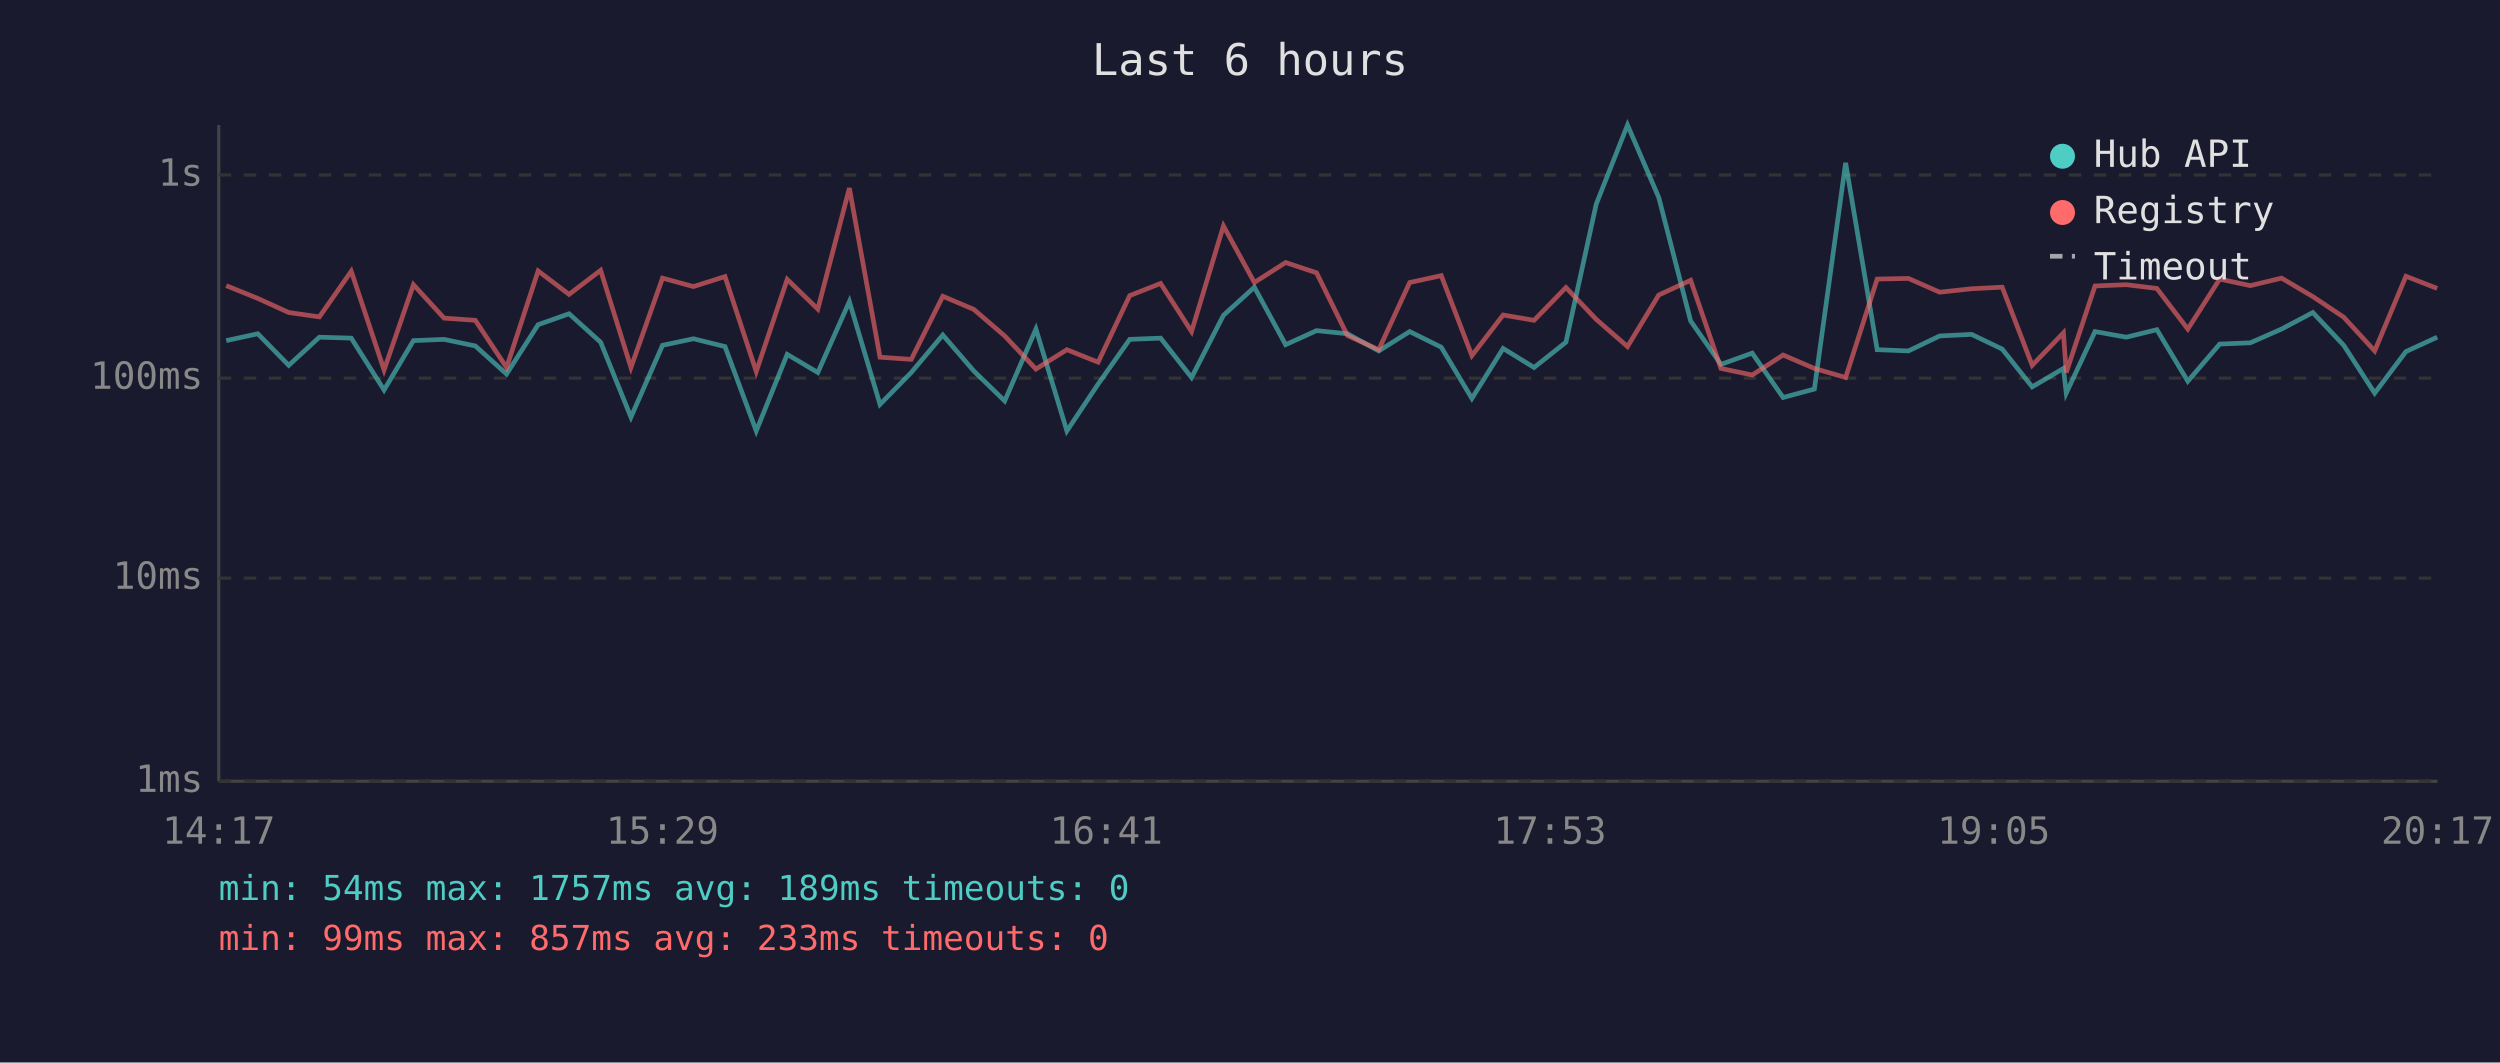
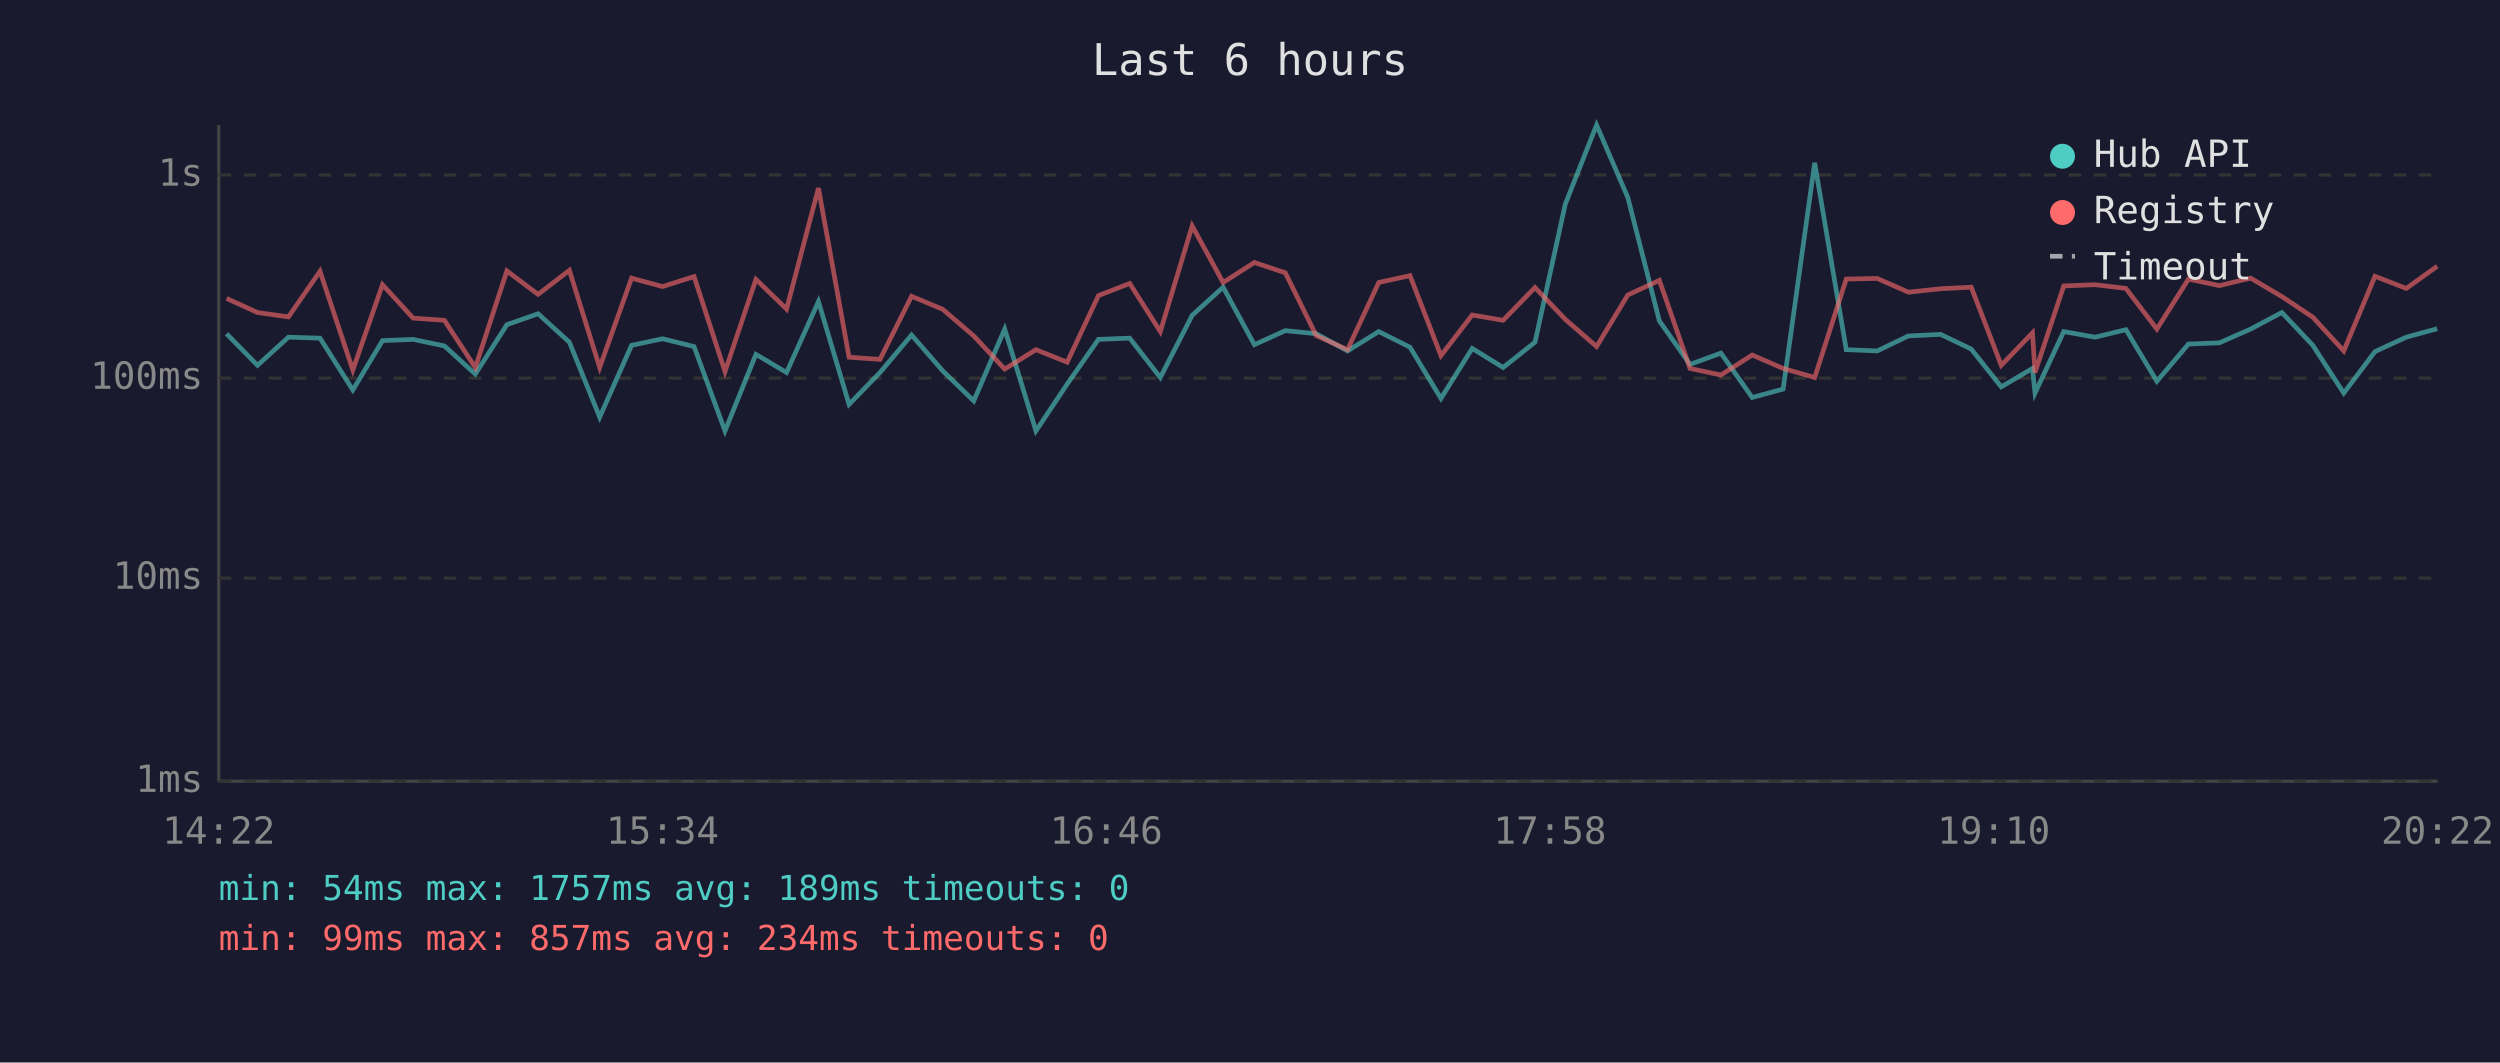
<svg xmlns="http://www.w3.org/2000/svg" viewBox="0 0 800 340" font-family="monospace" font-size="12">
  <rect width="800" height="340" fill="#1a1a2e" />
  <text x="400" y="24" fill="#e0e0e0" font-size="14" text-anchor="middle">Last 6 hours</text>
  <line x1="70" y1="40" x2="70" y2="250" stroke="#444" stroke-width="1" />
  <line x1="70" y1="250" x2="780" y2="250" stroke="#444" stroke-width="1" />
  <line x1="70" y1="250" x2="780" y2="250" stroke="#333" stroke-width="1" stroke-dasharray="4" />
  <text x="65" y="250" fill="#888" text-anchor="end" dominant-baseline="middle">1ms</text>
  <line x1="70" y1="185" x2="780" y2="185" stroke="#333" stroke-width="1" stroke-dasharray="4" />
  <text x="65" y="185" fill="#888" text-anchor="end" dominant-baseline="middle">10ms</text>
  <line x1="70" y1="121" x2="780" y2="121" stroke="#333" stroke-width="1" stroke-dasharray="4" />
  <text x="65" y="121" fill="#888" text-anchor="end" dominant-baseline="middle">100ms</text>
  <line x1="70" y1="56" x2="780" y2="56" stroke="#333" stroke-width="1" stroke-dasharray="4" />
  <text x="65" y="56" fill="#888" text-anchor="end" dominant-baseline="middle">1s</text>
-   <text x="70" y="270" fill="#888" text-anchor="middle">14:17</text>
-   <text x="212" y="270" fill="#888" text-anchor="middle">15:29</text>
-   <text x="354" y="270" fill="#888" text-anchor="middle">16:41</text>
-   <text x="496" y="270" fill="#888" text-anchor="middle">17:53</text>
-   <text x="638" y="270" fill="#888" text-anchor="middle">19:05</text>
-   <text x="780" y="270" fill="#888" text-anchor="middle">20:17</text>
-   <polyline points="72.4,109.0 82.5,106.8 92.4,116.9 102.2,107.9 112.4,108.2 122.9,124.8 132.3,109.0 142.1,108.6 152.1,110.7 162.1,119.7 172.2,103.9 182.1,100.4 192.2,109.5 201.9,133.5 212.0,110.5 221.9,108.4 232.0,110.9 242.0,137.9 251.9,113.4 261.7,119.2 271.8,96.5 281.6,129.4 291.6,119.2 301.7,107.2 311.6,118.7 321.5,128.3 331.5,105.3 341.4,137.9 351.4,122.9 361.5,108.6 371.4,108.2 381.3,120.8 391.5,100.9 401.4,91.9 411.4,110.3 421.3,105.8 431.2,106.8 441.2,112.3 451.1,106.1 461.2,111.1 471.0,127.5 481.0,111.5 490.9,117.6 501.1,109.5 510.8,65.3 520.8,40.0 530.8,63.2 541.0,102.7 550.7,116.6 560.7,113.0 570.6,127.2 580.6,124.5 590.6,52.1 600.7,111.9 610.7,112.3 620.7,107.5 630.9,107.0 640.7,111.7 650.3,123.8 660.3,117.9 661.2,125.8 670.4,106.1 680.4,107.9 690.2,105.5 700.1,122.0 710.3,110.1 720.1,109.7 730.1,105.3 740.1,100.0 750.0,110.5 759.9,125.8 769.9,112.5 779.9,107.9" fill="none" stroke="#4ecdc4" stroke-width="1.5" opacity="0.6" />
-   <polyline points="72.4,91.4 82.5,95.5 92.4,100.0 102.2,101.4 112.4,86.8 122.9,118.4 132.3,91.1 142.1,101.8 152.1,102.5 162.1,117.6 172.2,86.7 182.1,94.2 192.2,86.5 201.9,117.6 212.0,89.0 221.9,91.7 232.0,88.5 242.0,118.9 251.9,89.4 261.7,98.9 271.8,60.2 281.6,114.3 291.6,115.0 301.7,94.8 311.6,99.0 321.5,107.5 331.5,118.1 341.4,111.9 351.4,115.9 361.5,94.6 371.4,90.7 381.3,106.1 391.5,72.3 401.4,90.4 411.4,84.0 421.3,87.3 431.2,107.4 441.2,111.9 451.1,90.4 461.2,88.2 471.0,113.8 481.0,100.8 490.9,102.5 501.1,92.0 510.8,102.2 520.8,110.9 530.8,94.4 541.0,89.7 550.7,117.9 560.7,120.0 570.6,113.6 580.6,117.9 590.6,120.8 600.7,89.3 610.7,89.1 620.7,93.5 630.9,92.4 640.7,91.9 650.3,116.9 660.3,106.5 661.2,119.2 670.4,91.5 680.4,91.1 690.2,92.3 700.1,105.3 710.3,89.3 720.1,91.4 730.1,89.0 740.1,94.9 750.0,101.5 759.9,112.3 769.9,88.4 779.9,92.3" fill="none" stroke="#ff6b6b" stroke-width="1.5" opacity="0.6" />
+   <text x="70" y="270" fill="#888" text-anchor="middle">14:22</text>
+   <text x="212" y="270" fill="#888" text-anchor="middle">15:34</text>
+   <text x="354" y="270" fill="#888" text-anchor="middle">16:46</text>
+   <text x="496" y="270" fill="#888" text-anchor="middle">17:58</text>
+   <text x="638" y="270" fill="#888" text-anchor="middle">19:10</text>
+   <text x="780" y="270" fill="#888" text-anchor="middle">20:22</text>
+   <polyline points="72.5,106.8 82.4,116.9 92.3,107.9 102.4,108.2 112.9,124.8 122.4,109.0 132.2,108.6 142.2,110.7 152.1,119.7 162.2,103.9 172.2,100.4 182.2,109.5 191.9,133.5 202.1,110.5 212.0,108.4 222.1,110.9 232.0,137.9 241.9,113.4 251.7,119.2 261.9,96.5 271.7,129.4 281.6,119.2 291.7,107.2 301.7,118.7 311.6,128.3 321.5,105.3 331.5,137.9 341.5,122.9 351.5,108.6 361.5,108.2 371.3,120.8 381.5,100.9 391.4,91.9 401.4,110.3 411.3,105.8 421.2,106.8 431.2,112.3 441.2,106.1 451.2,111.1 461.1,127.5 471.1,111.5 481.0,117.6 491.2,109.5 500.9,65.3 510.9,40.0 520.9,63.2 531.0,102.7 540.8,116.6 550.7,113.0 560.7,127.2 570.6,124.5 580.7,52.1 590.8,111.9 600.7,112.3 610.7,107.5 621.0,107.0 630.8,111.7 640.4,123.8 650.4,117.9 651.2,125.8 660.4,106.1 670.4,107.9 680.3,105.5 690.2,122.0 700.3,110.1 710.2,109.7 720.2,105.3 730.2,100.0 740.1,110.5 750.0,125.8 760.0,112.5 770.0,107.9 779.9,105.2" fill="none" stroke="#4ecdc4" stroke-width="1.5" opacity="0.6" />
+   <polyline points="72.5,95.5 82.4,100.0 92.3,101.4 102.4,86.8 112.9,118.4 122.4,91.1 132.2,101.8 142.2,102.5 152.1,117.6 162.2,86.7 172.2,94.2 182.2,86.5 191.9,117.6 202.1,89.0 212.0,91.7 222.1,88.5 232.0,118.9 241.9,89.4 251.7,98.9 261.9,60.2 271.7,114.3 281.6,115.0 291.7,94.8 301.7,99.0 311.6,107.5 321.5,118.1 331.5,111.9 341.5,115.9 351.5,94.6 361.5,90.7 371.3,106.1 381.5,72.3 391.4,90.4 401.4,84.0 411.3,87.3 421.2,107.4 431.2,111.9 441.2,90.4 451.2,88.2 461.1,113.8 471.1,100.8 481.0,102.5 491.2,92.0 500.9,102.2 510.9,110.9 520.9,94.4 531.0,89.7 540.8,117.9 550.7,120.0 560.7,113.6 570.6,117.9 580.7,120.8 590.8,89.3 600.7,89.1 610.7,93.5 621.0,92.4 630.8,91.9 640.4,116.9 650.4,106.5 651.2,119.2 660.4,91.5 670.4,91.1 680.3,92.3 690.2,105.3 700.3,89.3 710.2,91.4 720.2,89.0 730.2,94.9 740.1,101.5 750.0,112.3 760.0,88.4 770.0,92.3 779.9,85.2" fill="none" stroke="#ff6b6b" stroke-width="1.5" opacity="0.6" />
  <circle cx="660" cy="50" r="4" fill="#4ecdc4" />
  <text x="670" y="50" fill="#e0e0e0" dominant-baseline="middle">Hub API</text>
  <circle cx="660" cy="68" r="4" fill="#ff6b6b" />
  <text x="670" y="68" fill="#e0e0e0" dominant-baseline="middle">Registry</text>
  <line x1="656" y1="82" x2="664" y2="82" stroke="#e0e0e0" stroke-width="1.5" stroke-dasharray="4,3" opacity="0.7" />
  <text x="670" y="86" fill="#e0e0e0" dominant-baseline="middle">Timeout</text>
  <text x="70" y="288" fill="#4ecdc4" font-size="11">min: 54ms  max: 1757ms  avg: 189ms  timeouts: 0</text>
-   <text x="70" y="304" fill="#ff6b6b" font-size="11">min: 99ms  max: 857ms  avg: 233ms  timeouts: 0</text>
+   <text x="70" y="304" fill="#ff6b6b" font-size="11">min: 99ms  max: 857ms  avg: 234ms  timeouts: 0</text>
</svg>
